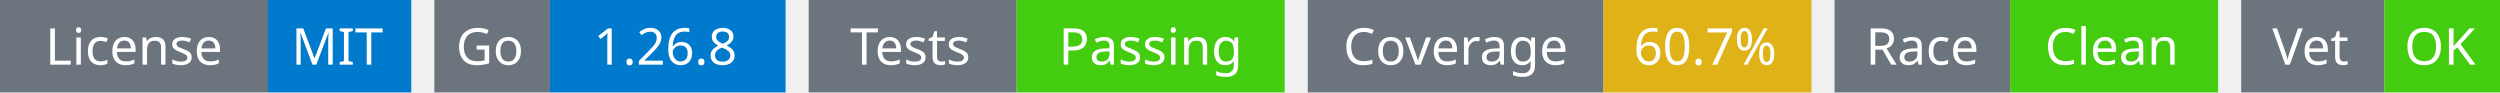
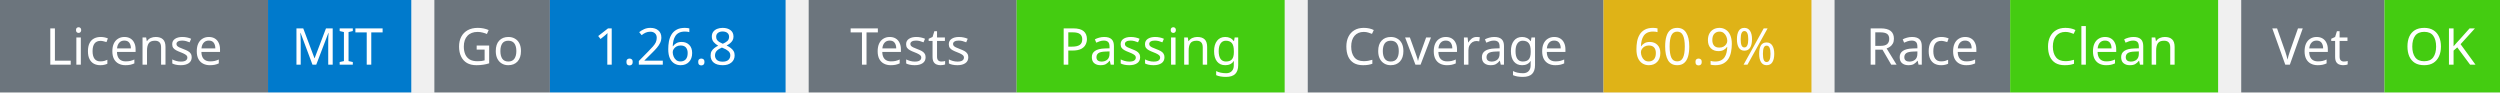
<svg xmlns="http://www.w3.org/2000/svg" width="541" height="20" viewBox="0 0 541 20">
  <g transform="translate(0, 0)">
    <rect x="0" y="0" width="58" height="20" fill="#6c757d" />
    <rect x="58" y="0" width="31" height="20" fill="#007acc" />
    <text x="29" y="14" text-anchor="middle" font-family="sans-serif" font-size="11" fill="white">License</text>
    <text x="73" y="14" text-anchor="middle" font-family="sans-serif" font-size="11" fill="white">MIT</text>
  </g>
  <g transform="translate(94, 0)">
    <rect x="0" y="0" width="25" height="20" fill="#6c757d" />
    <rect x="25" y="0" width="51" height="20" fill="#007acc" />
    <text x="12" y="14" text-anchor="middle" font-family="sans-serif" font-size="11" fill="white">Go</text>
    <text x="50" y="14" text-anchor="middle" font-family="sans-serif" font-size="11" fill="white">1.26.8</text>
  </g>
  <g transform="translate(175, 0)">
    <rect x="0" y="0" width="45" height="20" fill="#6c757d" />
    <rect x="45" y="0" width="58" height="20" fill="#4c1" />
    <text x="22" y="14" text-anchor="middle" font-family="sans-serif" font-size="11" fill="white">Tests</text>
    <text x="74" y="14" text-anchor="middle" font-family="sans-serif" font-size="11" fill="white">Passing</text>
  </g>
  <g transform="translate(283, 0)">
    <rect x="0" y="0" width="64" height="20" fill="#6c757d" />
    <rect x="64" y="0" width="45" height="20" fill="#dfb317" />
    <text x="32" y="14" text-anchor="middle" font-family="sans-serif" font-size="11" fill="white">Coverage</text>
-     <text x="86" y="14" text-anchor="middle" font-family="sans-serif" font-size="11" fill="white">60.7%</text>
+     <text x="86" y="14" text-anchor="middle" font-family="sans-serif" font-size="11" fill="white">60.9%</text>
  </g>
  <g transform="translate(397, 0)">
    <rect x="0" y="0" width="38" height="20" fill="#6c757d" />
    <rect x="38" y="0" width="45" height="20" fill="#4c1" />
    <text x="19" y="14" text-anchor="middle" font-family="sans-serif" font-size="11" fill="white">Race</text>
    <text x="60" y="14" text-anchor="middle" font-family="sans-serif" font-size="11" fill="white">Clean</text>
  </g>
  <g transform="translate(485, 0)">
    <rect x="0" y="0" width="31" height="20" fill="#6c757d" />
    <rect x="31" y="0" width="25" height="20" fill="#4c1" />
    <text x="15" y="14" text-anchor="middle" font-family="sans-serif" font-size="11" fill="white">Vet</text>
    <text x="43" y="14" text-anchor="middle" font-family="sans-serif" font-size="11" fill="white">OK</text>
  </g>
</svg>
